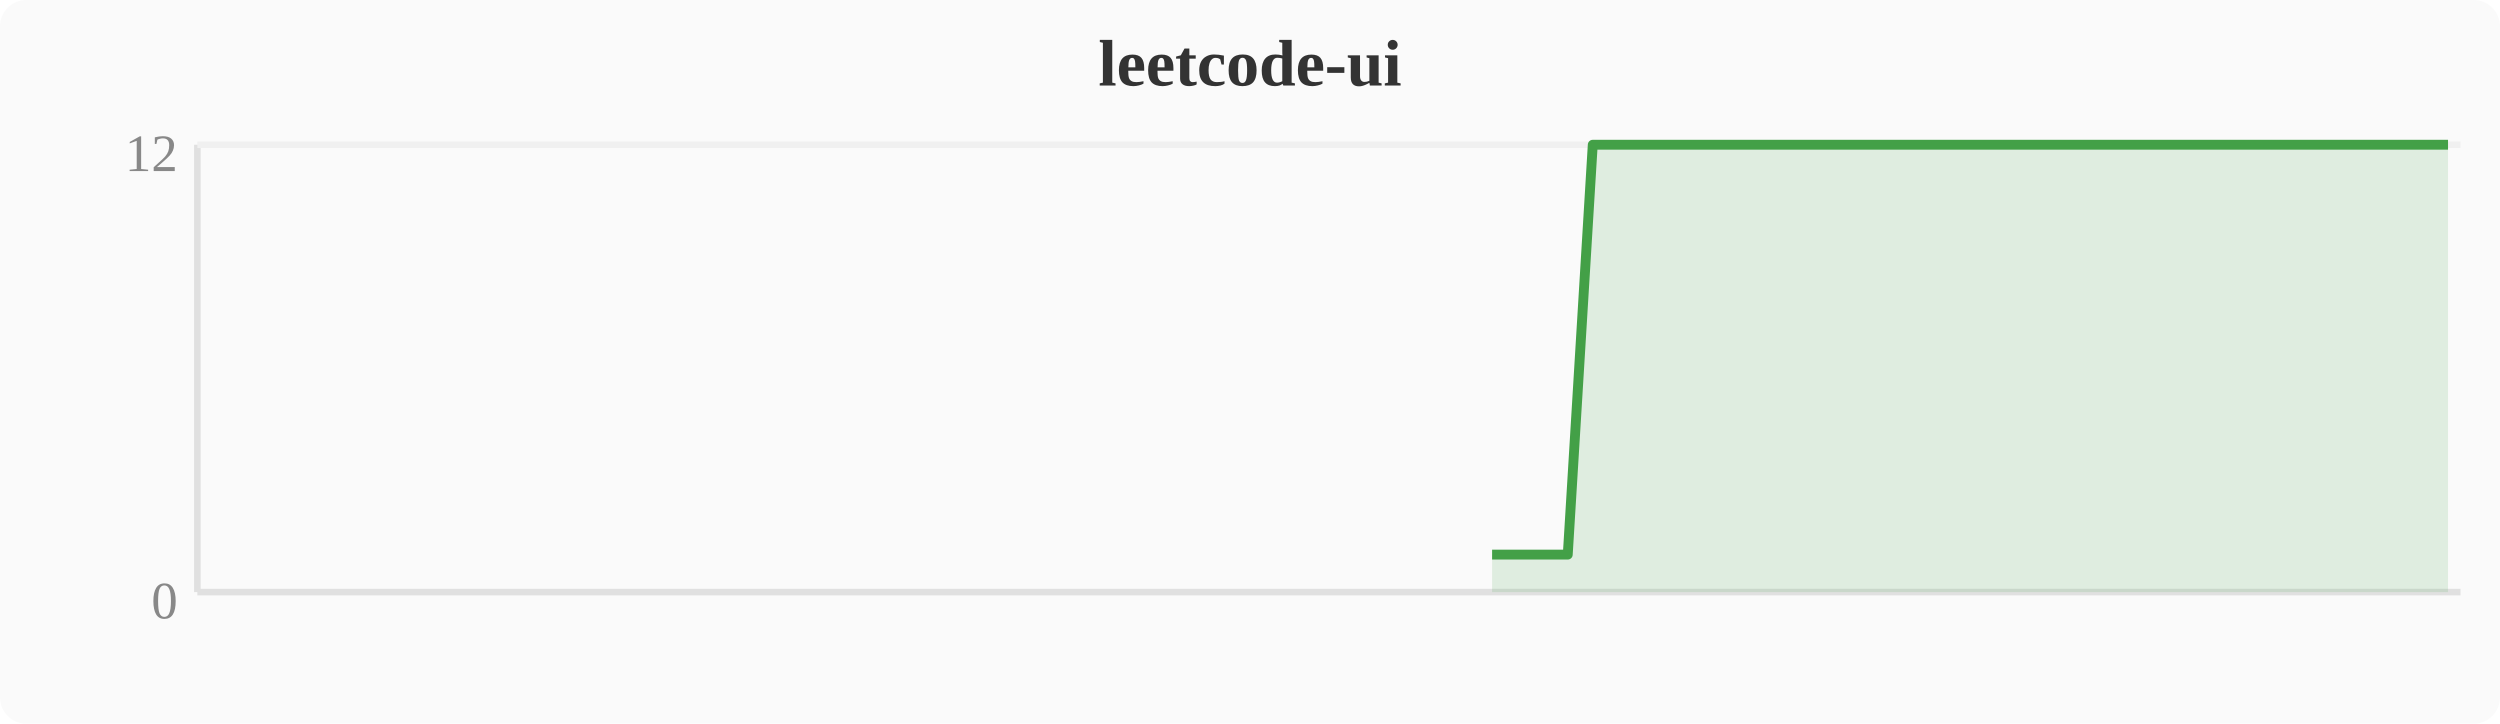
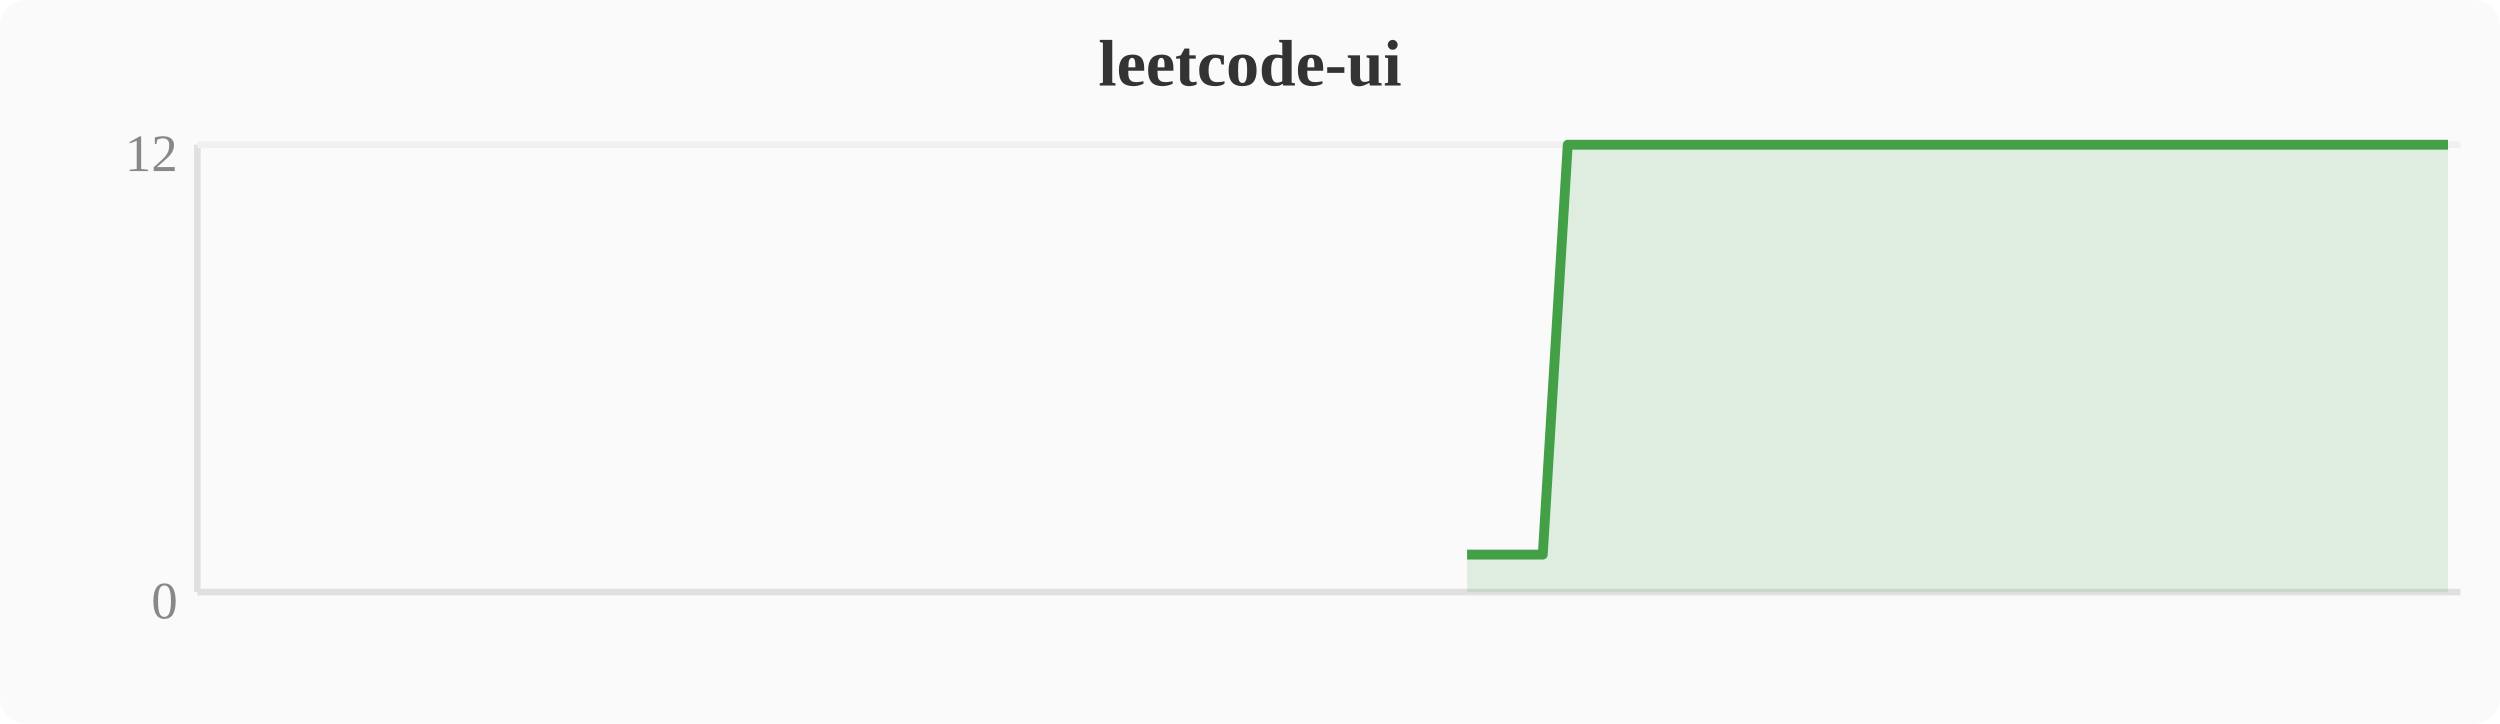
<svg xmlns="http://www.w3.org/2000/svg" width="380" height="110" viewBox="0 0 380 110">
  <rect width="380" height="110" fill="#fafafa" rx="4" />
  <text x="190" y="13" text-anchor="middle" font-size="10" font-weight="bold" fill="#333">leetcode-ui</text>
  <line x1="30" y1="22" x2="30" y2="90" stroke="#e0e0e0" stroke-width="1" />
  <line x1="30" y1="90" x2="374" y2="90" stroke="#e0e0e0" stroke-width="1" />
  <line x1="30" y1="22" x2="374" y2="22" stroke="#f0f0f0" stroke-width="1" />
  <text x="27" y="94" text-anchor="end" font-size="8" fill="#888">0</text>
  <text x="27" y="26" text-anchor="end" font-size="8" fill="#888">12</text>
-   <polygon points="226.8,84.3 230.7,84.3 234.5,84.3 238.3,84.3 242.1,22.0 246.0,22.0 249.8,22.0 253.6,22.0 257.4,22.0 261.2,22.0 265.1,22.0 268.9,22.0 272.7,22.0 276.5,22.0 280.4,22.0 284.2,22.0 288.0,22.0 291.8,22.0 295.6,22.0 299.5,22.0 303.3,22.0 307.1,22.0 310.9,22.0 314.8,22.0 318.6,22.0 322.4,22.0 326.2,22.0 330.0,22.0 333.9,22.0 337.7,22.0 341.5,22.0 345.3,22.0 349.2,22.0 353.0,22.0 356.8,22.0 360.6,22.0 364.4,22.0 368.3,22.0 372.1,22.0 372.1,90 226.8,90" fill="#43a047" opacity="0.15" />
-   <polyline points="226.8,84.3 230.7,84.3 234.5,84.3 238.3,84.3 242.1,22.0 246.0,22.0 249.8,22.0 253.6,22.0 257.4,22.0 261.2,22.0 265.1,22.0 268.9,22.0 272.7,22.0 276.5,22.0 280.4,22.0 284.2,22.0 288.0,22.0 291.8,22.0 295.6,22.0 299.5,22.0 303.3,22.0 307.1,22.0 310.9,22.0 314.8,22.0 318.6,22.0 322.4,22.0 326.2,22.0 330.0,22.0 333.9,22.0 337.7,22.0 341.5,22.0 345.3,22.0 349.2,22.0 353.0,22.0 356.8,22.0 360.6,22.0 364.4,22.0 368.3,22.0 372.1,22.0" fill="none" stroke="#43a047" stroke-width="1.5" stroke-linejoin="round" />
+   <polygon points="223.0,84.3 226.8,84.3 230.7,84.3 234.5,84.3 238.3,22.0 242.1,22.0 246.0,22.0 249.8,22.0 253.6,22.0 257.4,22.0 261.2,22.0 265.1,22.0 268.9,22.0 272.7,22.0 276.5,22.0 280.4,22.0 284.2,22.0 288.0,22.0 291.8,22.0 295.6,22.0 299.5,22.0 303.3,22.0 307.1,22.0 310.9,22.0 314.8,22.0 318.6,22.0 322.4,22.0 326.2,22.0 330.0,22.0 333.9,22.0 337.7,22.0 341.5,22.0 345.3,22.0 349.2,22.0 353.0,22.0 356.8,22.0 360.6,22.0 364.4,22.0 368.3,22.0 372.1,22.0 372.1,90 223.0,90" fill="#43a047" opacity="0.15" />
+   <polyline points="223.0,84.3 226.8,84.3 230.7,84.3 234.5,84.3 238.3,22.0 242.1,22.0 246.0,22.0 249.8,22.0 253.6,22.0 257.4,22.0 261.2,22.0 265.1,22.0 268.9,22.0 272.7,22.0 276.5,22.0 280.4,22.0 284.2,22.0 288.0,22.0 291.8,22.0 295.6,22.0 299.5,22.0 303.3,22.0 307.1,22.0 310.9,22.0 314.8,22.0 318.6,22.0 322.4,22.0 326.2,22.0 330.0,22.0 333.9,22.0 337.7,22.0 341.5,22.0 345.3,22.0 349.2,22.0 353.0,22.0 356.8,22.0 360.6,22.0 364.4,22.0 368.3,22.0 372.1,22.0" fill="none" stroke="#43a047" stroke-width="1.5" stroke-linejoin="round" />
</svg>
